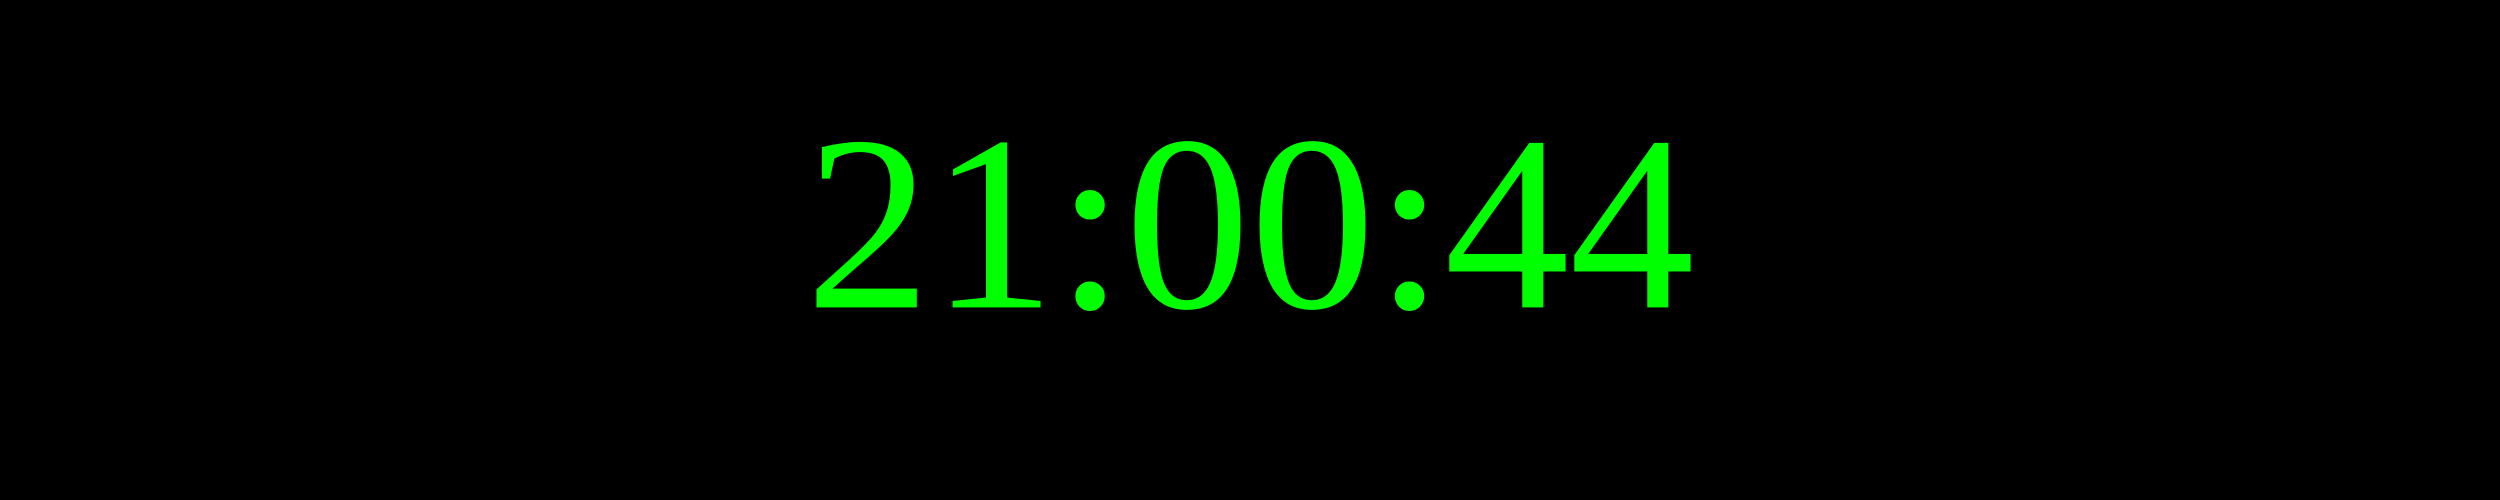
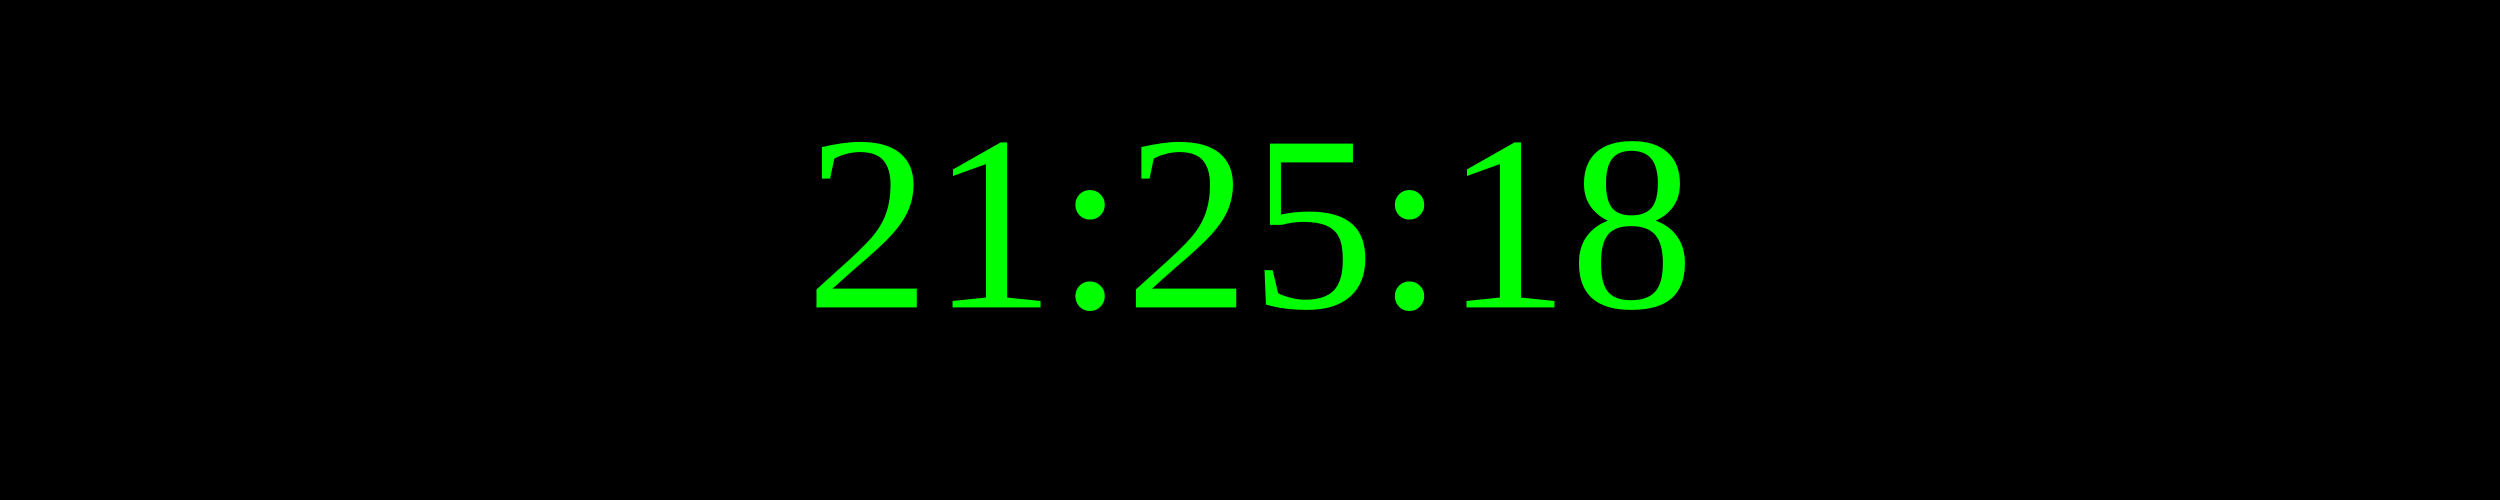
<svg xmlns="http://www.w3.org/2000/svg" width="250" height="50">
  <rect width="100%" height="100%" fill="black" />
  <text x="50%" y="50%" font-size="25" fill="lime" text-anchor="middle" dominant-baseline="middle">
- 21:00:44
+ 21:25:18
</text>
</svg>
